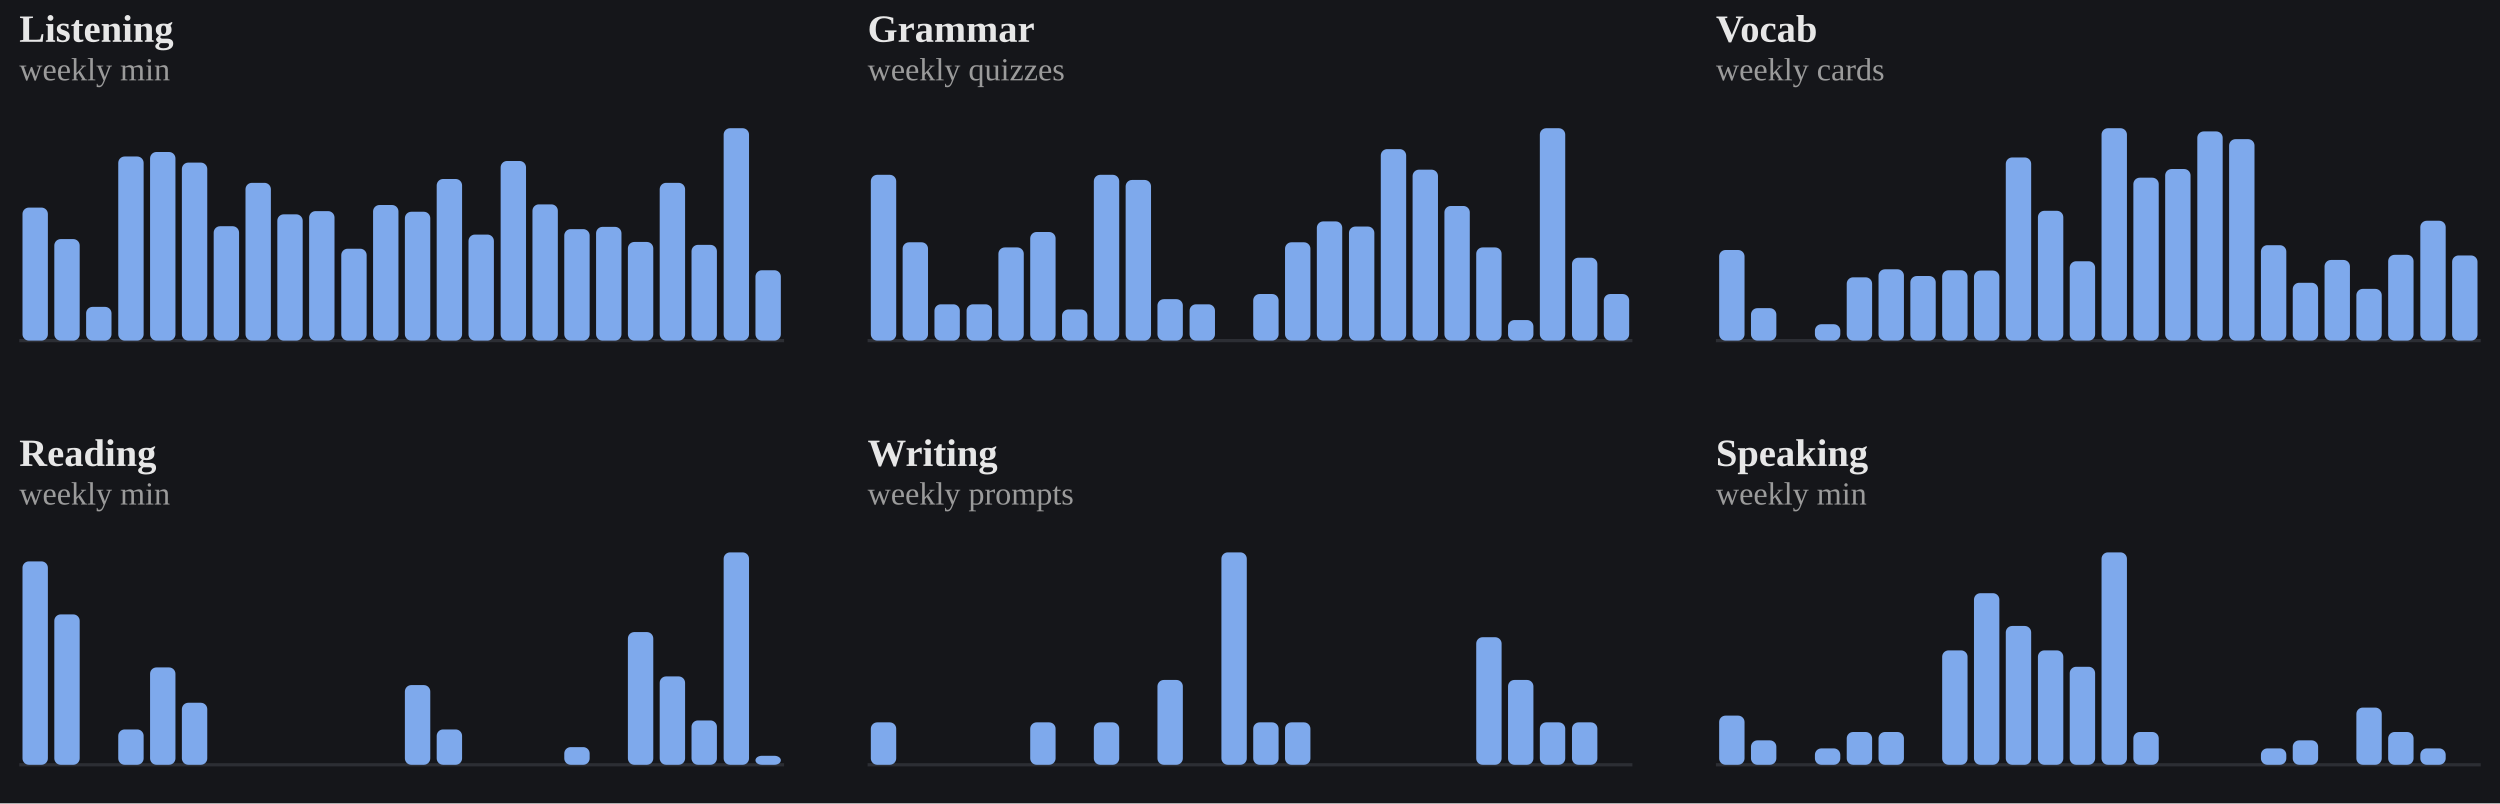
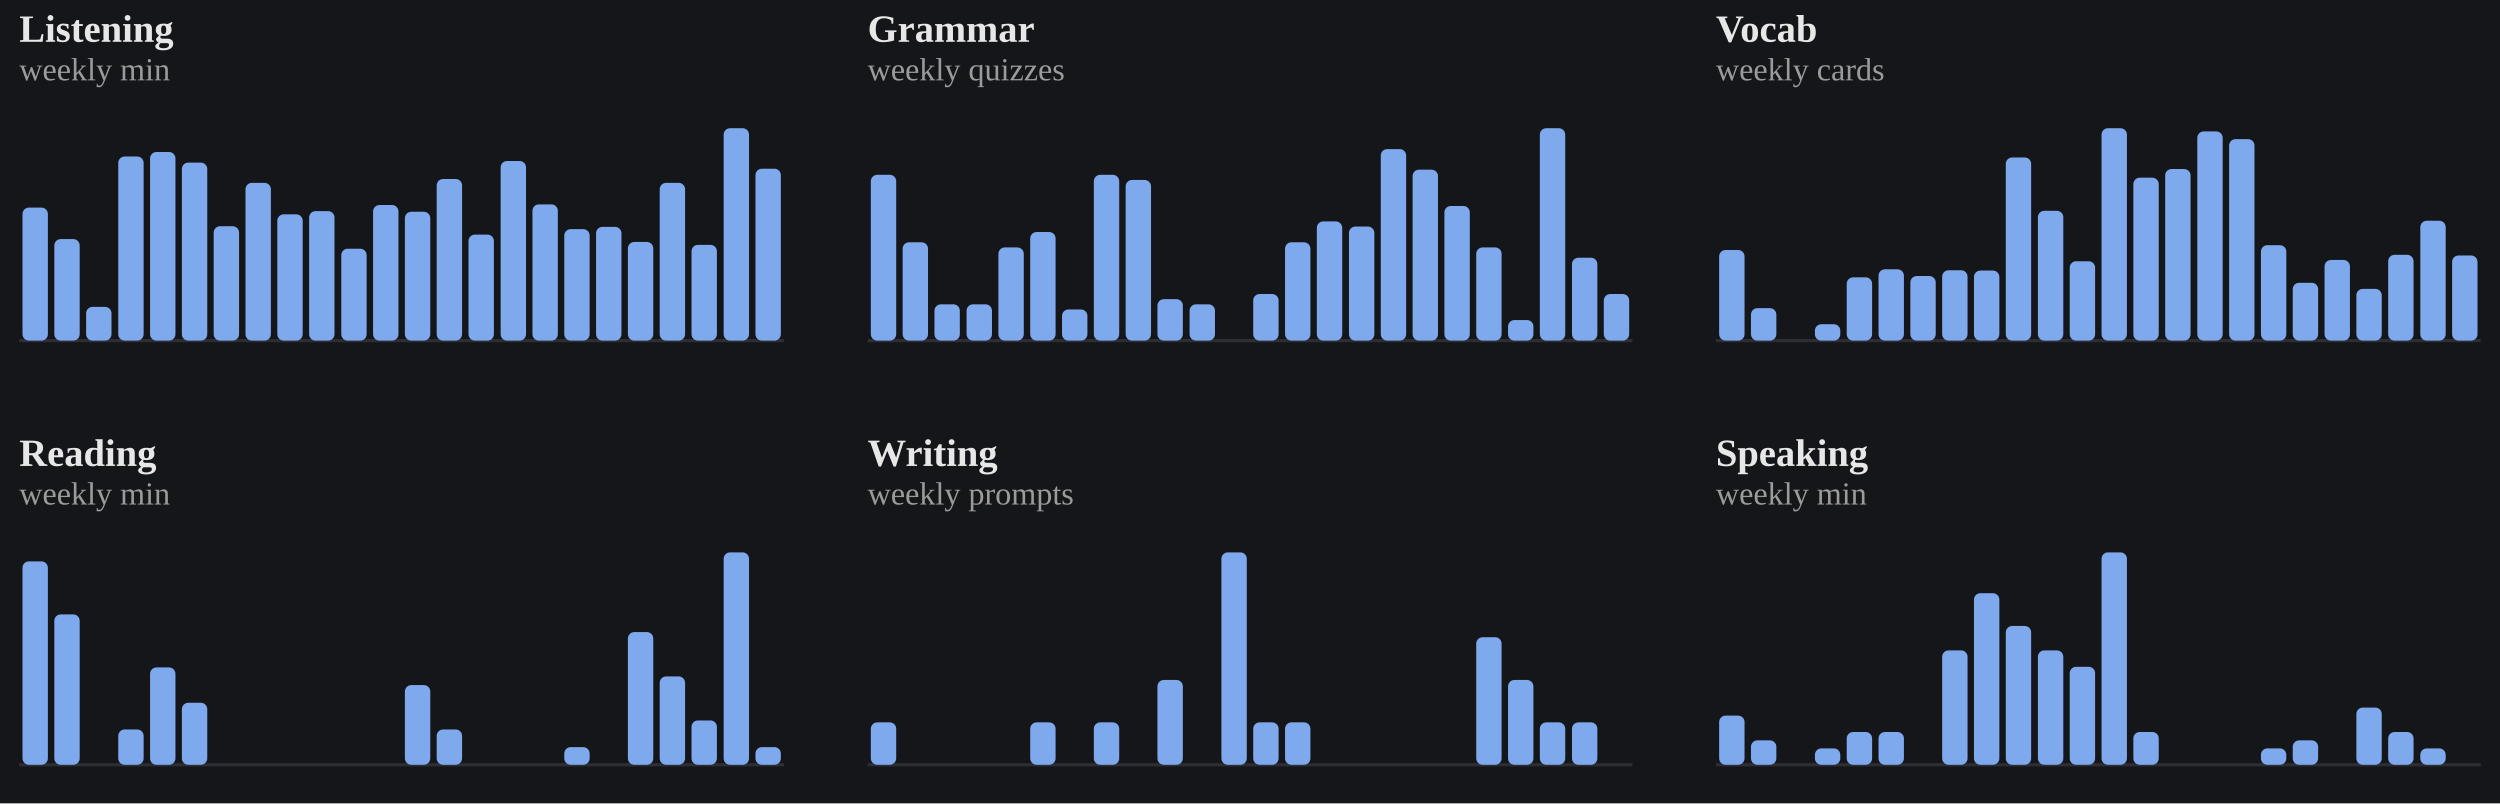
<svg xmlns="http://www.w3.org/2000/svg" viewBox="0 0 778 250" width="100%" role="img" aria-label="Weekly totals per skill">
  <style>
/* per-skill colour switch: set via a sk-* class on a wrapping element, read
   by the mark rules below (falls back to the neutral accent on aggregate
   charts that aren't scoped to one skill, e.g. the calendar or day-of-week) */
.sk-listening{--pc:#f4ee7b}
.sk-grammar{--pc:#8bd08b}
.sk-vocab{--pc:#82d0ed}
.sk-reading{--pc:#b498e1}
.sk-writing{--pc:#db99c3}
.sk-speaking{--pc:#de907c}
.p-title{fill:#e7e7e7;font-size:12px;font-weight:700}
.p-sub{fill:#9b9b9b;font-size:10px}
.p-unit{fill:#9b9b9b;font-size:10px}
.p-axis{fill:#9b9b9b;font-size:9.5px}
.p-grid{stroke:#2c2e34;stroke-width:1;stroke-dasharray:2,3}
.p-base{stroke:#2c2e34;stroke-width:1}
.p-tick{stroke:#2c2e34;stroke-width:1}
.p-xlab{fill:#9b9b9b;font-size:9px;text-anchor:middle}
.p-line{fill:none;stroke:var(--pc,#7ea9ec);stroke-width:2;stroke-linejoin:round;stroke-linecap:round}
.p-area{fill:var(--pc,#7ea9ec);opacity:.12}
.p-end{fill:var(--pc,#7ea9ec);stroke:#15161a;stroke-width:2}
.p-endlab{fill:#c3c4c8;font-size:10px;text-anchor:end;font-weight:700}
.b-bar{fill:var(--pc,#7ea9ec)}
.b-bar:hover{fill:#a9c6f5;opacity:.9}
.d-lab{fill:#9b9b9b;font-size:10px;text-anchor:middle}
.d-val{fill:#c3c4c8;font-size:10px;text-anchor:middle;font-weight:700}
/* heatmap */
.hm-mon{fill:#9b9b9b;font-size:10px}
.hm-dow{fill:#9b9b9b;font-size:9px;text-anchor:end}
rect:hover{opacity:.82}
/* horizontal bars */
.h-cat{fill:#e7e7e7;font-size:12px;text-anchor:end;dominant-baseline:middle}
.h-track{fill:#2c2e34;opacity:.5}
.h-fill{fill:var(--pc,#7ea9ec)}
.h-val{fill:#c3c4c8;font-size:11px;font-weight:700;dominant-baseline:middle}
.ts-lab{fill:#e7e7e7;font-size:11px;font-weight:700}
.ts-val{fill:#9b9b9b;font-size:11px}
</style>
  <rect x="0" y="0" width="100%" height="100%" fill="#15161a" />
  <g class="sk-listening">
    <text class="p-title" x="6" y="13">Listening</text>
    <text class="p-sub" x="6" y="25">weekly min</text>
    <line class="p-base" x1="6" y1="106" x2="244" y2="106" />
    <rect class="b-bar" x="7.0" y="64.6" width="7.9" height="41.4" rx="2" />
    <rect class="b-bar" x="16.9" y="74.4" width="7.9" height="31.6" rx="2" />
    <rect class="b-bar" x="26.8" y="95.5" width="7.9" height="10.5" rx="2" />
    <rect class="b-bar" x="36.8" y="48.7" width="7.9" height="57.3" rx="2" />
    <rect class="b-bar" x="46.7" y="47.3" width="7.9" height="58.7" rx="2" />
    <rect class="b-bar" x="56.6" y="50.6" width="7.9" height="55.4" rx="2" />
    <rect class="b-bar" x="66.5" y="70.4" width="7.9" height="35.6" rx="2" />
    <rect class="b-bar" x="76.4" y="56.9" width="7.9" height="49.1" rx="2" />
    <rect class="b-bar" x="86.3" y="66.7" width="7.9" height="39.3" rx="2" />
    <rect class="b-bar" x="96.2" y="65.7" width="7.9" height="40.3" rx="2" />
    <rect class="b-bar" x="106.2" y="77.4" width="7.9" height="28.6" rx="2" />
    <rect class="b-bar" x="116.1" y="63.8" width="7.9" height="42.2" rx="2" />
    <rect class="b-bar" x="126.0" y="65.9" width="7.9" height="40.1" rx="2" />
    <rect class="b-bar" x="135.9" y="55.7" width="7.9" height="50.3" rx="2" />
    <rect class="b-bar" x="145.8" y="73.0" width="7.9" height="33.0" rx="2" />
    <rect class="b-bar" x="155.8" y="50.1" width="7.9" height="55.9" rx="2" />
    <rect class="b-bar" x="165.7" y="63.6" width="7.9" height="42.4" rx="2" />
    <rect class="b-bar" x="175.6" y="71.3" width="7.9" height="34.7" rx="2" />
    <rect class="b-bar" x="185.5" y="70.6" width="7.9" height="35.4" rx="2" />
    <rect class="b-bar" x="195.4" y="75.3" width="7.9" height="30.7" rx="2" />
    <rect class="b-bar" x="205.3" y="56.9" width="7.9" height="49.1" rx="2" />
    <rect class="b-bar" x="215.2" y="76.2" width="7.9" height="29.8" rx="2" />
    <rect class="b-bar" x="225.2" y="39.9" width="7.9" height="66.1" rx="2" />
-     <rect class="b-bar" x="235.1" y="84.1" width="7.9" height="21.9" rx="2" />
+     <rect class="b-bar" x="235.1" y="52.5" width="7.9" height="53.5" rx="2" />
  </g>
  <g class="sk-grammar">
    <text class="p-title" x="270" y="13">Grammar</text>
    <text class="p-sub" x="270" y="25">weekly quizzes</text>
    <line class="p-base" x1="270" y1="106" x2="508" y2="106" />
    <rect class="b-bar" x="271.0" y="54.4" width="7.9" height="51.6" rx="2" />
    <rect class="b-bar" x="280.9" y="75.4" width="7.9" height="30.6" rx="2" />
    <rect class="b-bar" x="290.8" y="94.7" width="7.9" height="11.3" rx="2" />
    <rect class="b-bar" x="300.8" y="94.7" width="7.9" height="11.3" rx="2" />
    <rect class="b-bar" x="310.7" y="77.0" width="7.9" height="29.0" rx="2" />
    <rect class="b-bar" x="320.6" y="72.2" width="7.9" height="33.8" rx="2" />
    <rect class="b-bar" x="330.5" y="96.3" width="7.9" height="9.7" rx="2" />
    <rect class="b-bar" x="340.4" y="54.4" width="7.9" height="51.6" rx="2" />
    <rect class="b-bar" x="350.3" y="56.0" width="7.9" height="50.0" rx="2" />
    <rect class="b-bar" x="360.2" y="93.1" width="7.9" height="12.9" rx="2" />
    <rect class="b-bar" x="370.2" y="94.7" width="7.9" height="11.3" rx="2" />
    <rect class="b-bar" x="380.1" y="106.0" width="7.9" height="0.0" rx="2" />
    <rect class="b-bar" x="390.0" y="91.5" width="7.9" height="14.5" rx="2" />
    <rect class="b-bar" x="399.9" y="75.4" width="7.9" height="30.6" rx="2" />
    <rect class="b-bar" x="409.8" y="68.9" width="7.9" height="37.1" rx="2" />
    <rect class="b-bar" x="419.8" y="70.5" width="7.9" height="35.5" rx="2" />
    <rect class="b-bar" x="429.7" y="46.4" width="7.9" height="59.6" rx="2" />
    <rect class="b-bar" x="439.6" y="52.8" width="7.9" height="53.2" rx="2" />
    <rect class="b-bar" x="449.5" y="64.1" width="7.9" height="41.9" rx="2" />
    <rect class="b-bar" x="459.4" y="77.0" width="7.9" height="29.0" rx="2" />
    <rect class="b-bar" x="469.3" y="99.6" width="7.9" height="6.4" rx="2" />
    <rect class="b-bar" x="479.2" y="39.9" width="7.9" height="66.1" rx="2" />
    <rect class="b-bar" x="489.2" y="80.2" width="7.9" height="25.8" rx="2" />
    <rect class="b-bar" x="499.1" y="91.5" width="7.9" height="14.5" rx="2" />
  </g>
  <g class="sk-vocab">
    <text class="p-title" x="534" y="13">Vocab</text>
    <text class="p-sub" x="534" y="25">weekly cards</text>
    <line class="p-base" x1="534" y1="106" x2="772" y2="106" />
    <rect class="b-bar" x="535.0" y="77.8" width="7.9" height="28.2" rx="2" />
    <rect class="b-bar" x="544.9" y="95.9" width="7.9" height="10.1" rx="2" />
    <rect class="b-bar" x="554.8" y="106.0" width="7.9" height="0.0" rx="2" />
    <rect class="b-bar" x="564.8" y="100.9" width="7.9" height="5.1" rx="2" />
    <rect class="b-bar" x="574.7" y="86.3" width="7.9" height="19.7" rx="2" />
    <rect class="b-bar" x="584.6" y="83.8" width="7.9" height="22.2" rx="2" />
    <rect class="b-bar" x="594.5" y="85.9" width="7.9" height="20.1" rx="2" />
    <rect class="b-bar" x="604.4" y="84.1" width="7.9" height="21.9" rx="2" />
    <rect class="b-bar" x="614.3" y="84.2" width="7.9" height="21.8" rx="2" />
    <rect class="b-bar" x="624.2" y="49.0" width="7.9" height="57.0" rx="2" />
    <rect class="b-bar" x="634.2" y="65.6" width="7.9" height="40.4" rx="2" />
    <rect class="b-bar" x="644.1" y="81.3" width="7.9" height="24.7" rx="2" />
    <rect class="b-bar" x="654.0" y="39.9" width="7.9" height="66.1" rx="2" />
    <rect class="b-bar" x="663.9" y="55.3" width="7.9" height="50.7" rx="2" />
    <rect class="b-bar" x="673.8" y="52.6" width="7.9" height="53.4" rx="2" />
    <rect class="b-bar" x="683.8" y="40.9" width="7.9" height="65.1" rx="2" />
    <rect class="b-bar" x="693.7" y="43.3" width="7.9" height="62.7" rx="2" />
    <rect class="b-bar" x="703.6" y="76.3" width="7.9" height="29.7" rx="2" />
    <rect class="b-bar" x="713.5" y="88.0" width="7.9" height="18.0" rx="2" />
    <rect class="b-bar" x="723.4" y="80.9" width="7.9" height="25.1" rx="2" />
    <rect class="b-bar" x="733.3" y="89.9" width="7.9" height="16.1" rx="2" />
    <rect class="b-bar" x="743.2" y="79.3" width="7.9" height="26.7" rx="2" />
    <rect class="b-bar" x="753.2" y="68.7" width="7.9" height="37.3" rx="2" />
    <rect class="b-bar" x="763.1" y="79.5" width="7.9" height="26.5" rx="2" />
  </g>
  <g class="sk-reading">
    <text class="p-title" x="6" y="145">Reading</text>
    <text class="p-sub" x="6" y="157">weekly min</text>
    <line class="p-base" x1="6" y1="238" x2="244" y2="238" />
    <rect class="b-bar" x="7.0" y="174.7" width="7.9" height="63.3" rx="2" />
    <rect class="b-bar" x="16.9" y="191.2" width="7.9" height="46.8" rx="2" />
    <rect class="b-bar" x="26.8" y="238.0" width="7.9" height="0.0" rx="2" />
    <rect class="b-bar" x="36.8" y="227.0" width="7.9" height="11.0" rx="2" />
    <rect class="b-bar" x="46.7" y="207.7" width="7.9" height="30.3" rx="2" />
    <rect class="b-bar" x="56.6" y="218.7" width="7.9" height="19.3" rx="2" />
    <rect class="b-bar" x="66.5" y="238.0" width="7.9" height="0.0" rx="2" />
    <rect class="b-bar" x="76.4" y="238.0" width="7.9" height="0.0" rx="2" />
    <rect class="b-bar" x="86.3" y="238.0" width="7.9" height="0.0" rx="2" />
    <rect class="b-bar" x="96.2" y="238.0" width="7.9" height="0.0" rx="2" />
    <rect class="b-bar" x="106.2" y="238.0" width="7.9" height="0.0" rx="2" />
    <rect class="b-bar" x="116.1" y="238.0" width="7.9" height="0.0" rx="2" />
    <rect class="b-bar" x="126.0" y="213.2" width="7.9" height="24.8" rx="2" />
    <rect class="b-bar" x="135.9" y="227.0" width="7.9" height="11.0" rx="2" />
    <rect class="b-bar" x="145.8" y="238.0" width="7.9" height="0.0" rx="2" />
    <rect class="b-bar" x="155.8" y="238.0" width="7.9" height="0.0" rx="2" />
    <rect class="b-bar" x="165.7" y="238.0" width="7.9" height="0.0" rx="2" />
    <rect class="b-bar" x="175.6" y="232.5" width="7.9" height="5.5" rx="2" />
    <rect class="b-bar" x="185.5" y="238.0" width="7.9" height="0.0" rx="2" />
    <rect class="b-bar" x="195.4" y="196.7" width="7.9" height="41.3" rx="2" />
    <rect class="b-bar" x="205.3" y="210.5" width="7.9" height="27.5" rx="2" />
    <rect class="b-bar" x="215.2" y="224.2" width="7.9" height="13.8" rx="2" />
    <rect class="b-bar" x="225.2" y="171.9" width="7.9" height="66.1" rx="2" />
-     <rect class="b-bar" x="235.1" y="235.2" width="7.9" height="2.8" rx="2" />
+     <rect class="b-bar" x="235.1" y="232.5" width="7.9" height="5.5" rx="2" />
  </g>
  <g class="sk-writing">
    <text class="p-title" x="270" y="145">Writing</text>
    <text class="p-sub" x="270" y="157">weekly prompts</text>
    <line class="p-base" x1="270" y1="238" x2="508" y2="238" />
    <rect class="b-bar" x="271.0" y="224.8" width="7.9" height="13.2" rx="2" />
    <rect class="b-bar" x="280.9" y="238.0" width="7.9" height="0.0" rx="2" />
    <rect class="b-bar" x="290.8" y="238.0" width="7.9" height="0.0" rx="2" />
    <rect class="b-bar" x="300.8" y="238.0" width="7.9" height="0.0" rx="2" />
    <rect class="b-bar" x="310.7" y="238.0" width="7.9" height="0.0" rx="2" />
    <rect class="b-bar" x="320.6" y="224.8" width="7.9" height="13.2" rx="2" />
    <rect class="b-bar" x="330.5" y="238.0" width="7.9" height="0.0" rx="2" />
    <rect class="b-bar" x="340.4" y="224.8" width="7.9" height="13.2" rx="2" />
    <rect class="b-bar" x="350.3" y="238.0" width="7.9" height="0.0" rx="2" />
    <rect class="b-bar" x="360.2" y="211.6" width="7.9" height="26.4" rx="2" />
    <rect class="b-bar" x="370.2" y="238.0" width="7.9" height="0.0" rx="2" />
    <rect class="b-bar" x="380.1" y="171.9" width="7.9" height="66.1" rx="2" />
    <rect class="b-bar" x="390.0" y="224.8" width="7.9" height="13.2" rx="2" />
    <rect class="b-bar" x="399.9" y="224.8" width="7.9" height="13.2" rx="2" />
    <rect class="b-bar" x="409.8" y="238.0" width="7.9" height="0.0" rx="2" />
    <rect class="b-bar" x="419.8" y="238.0" width="7.9" height="0.0" rx="2" />
    <rect class="b-bar" x="429.7" y="238.0" width="7.9" height="0.0" rx="2" />
    <rect class="b-bar" x="439.6" y="238.0" width="7.9" height="0.0" rx="2" />
    <rect class="b-bar" x="449.5" y="238.0" width="7.9" height="0.0" rx="2" />
    <rect class="b-bar" x="459.4" y="198.3" width="7.9" height="39.7" rx="2" />
    <rect class="b-bar" x="469.3" y="211.6" width="7.9" height="26.4" rx="2" />
    <rect class="b-bar" x="479.2" y="224.8" width="7.9" height="13.2" rx="2" />
    <rect class="b-bar" x="489.2" y="224.8" width="7.9" height="13.2" rx="2" />
    <rect class="b-bar" x="499.1" y="238.0" width="7.9" height="0.0" rx="2" />
  </g>
  <g class="sk-speaking">
    <text class="p-title" x="534" y="145">Speaking</text>
    <text class="p-sub" x="534" y="157">weekly min</text>
    <line class="p-base" x1="534" y1="238" x2="772" y2="238" />
    <rect class="b-bar" x="535.0" y="222.7" width="7.9" height="15.3" rx="2" />
    <rect class="b-bar" x="544.9" y="230.4" width="7.9" height="7.6" rx="2" />
    <rect class="b-bar" x="554.8" y="238.0" width="7.9" height="0.0" rx="2" />
    <rect class="b-bar" x="564.8" y="232.9" width="7.9" height="5.1" rx="2" />
    <rect class="b-bar" x="574.7" y="227.8" width="7.9" height="10.2" rx="2" />
    <rect class="b-bar" x="584.6" y="227.8" width="7.9" height="10.2" rx="2" />
    <rect class="b-bar" x="594.5" y="238.0" width="7.9" height="0.0" rx="2" />
    <rect class="b-bar" x="604.4" y="202.4" width="7.9" height="35.6" rx="2" />
    <rect class="b-bar" x="614.3" y="184.6" width="7.9" height="53.4" rx="2" />
    <rect class="b-bar" x="624.2" y="194.8" width="7.9" height="43.2" rx="2" />
    <rect class="b-bar" x="634.2" y="202.4" width="7.9" height="35.6" rx="2" />
    <rect class="b-bar" x="644.1" y="207.5" width="7.9" height="30.5" rx="2" />
    <rect class="b-bar" x="654.0" y="171.9" width="7.9" height="66.1" rx="2" />
    <rect class="b-bar" x="663.9" y="227.8" width="7.9" height="10.2" rx="2" />
    <rect class="b-bar" x="673.8" y="238.0" width="7.9" height="0.0" rx="2" />
    <rect class="b-bar" x="683.8" y="238.0" width="7.9" height="0.0" rx="2" />
    <rect class="b-bar" x="693.7" y="238.0" width="7.9" height="0.0" rx="2" />
    <rect class="b-bar" x="703.6" y="232.9" width="7.9" height="5.1" rx="2" />
    <rect class="b-bar" x="713.5" y="230.4" width="7.9" height="7.6" rx="2" />
    <rect class="b-bar" x="723.4" y="238.0" width="7.9" height="0.0" rx="2" />
    <rect class="b-bar" x="733.3" y="220.2" width="7.9" height="17.8" rx="2" />
    <rect class="b-bar" x="743.2" y="227.8" width="7.9" height="10.2" rx="2" />
    <rect class="b-bar" x="753.2" y="232.9" width="7.9" height="5.1" rx="2" />
    <rect class="b-bar" x="763.1" y="238.0" width="7.9" height="0.0" rx="2" />
  </g>
</svg>
